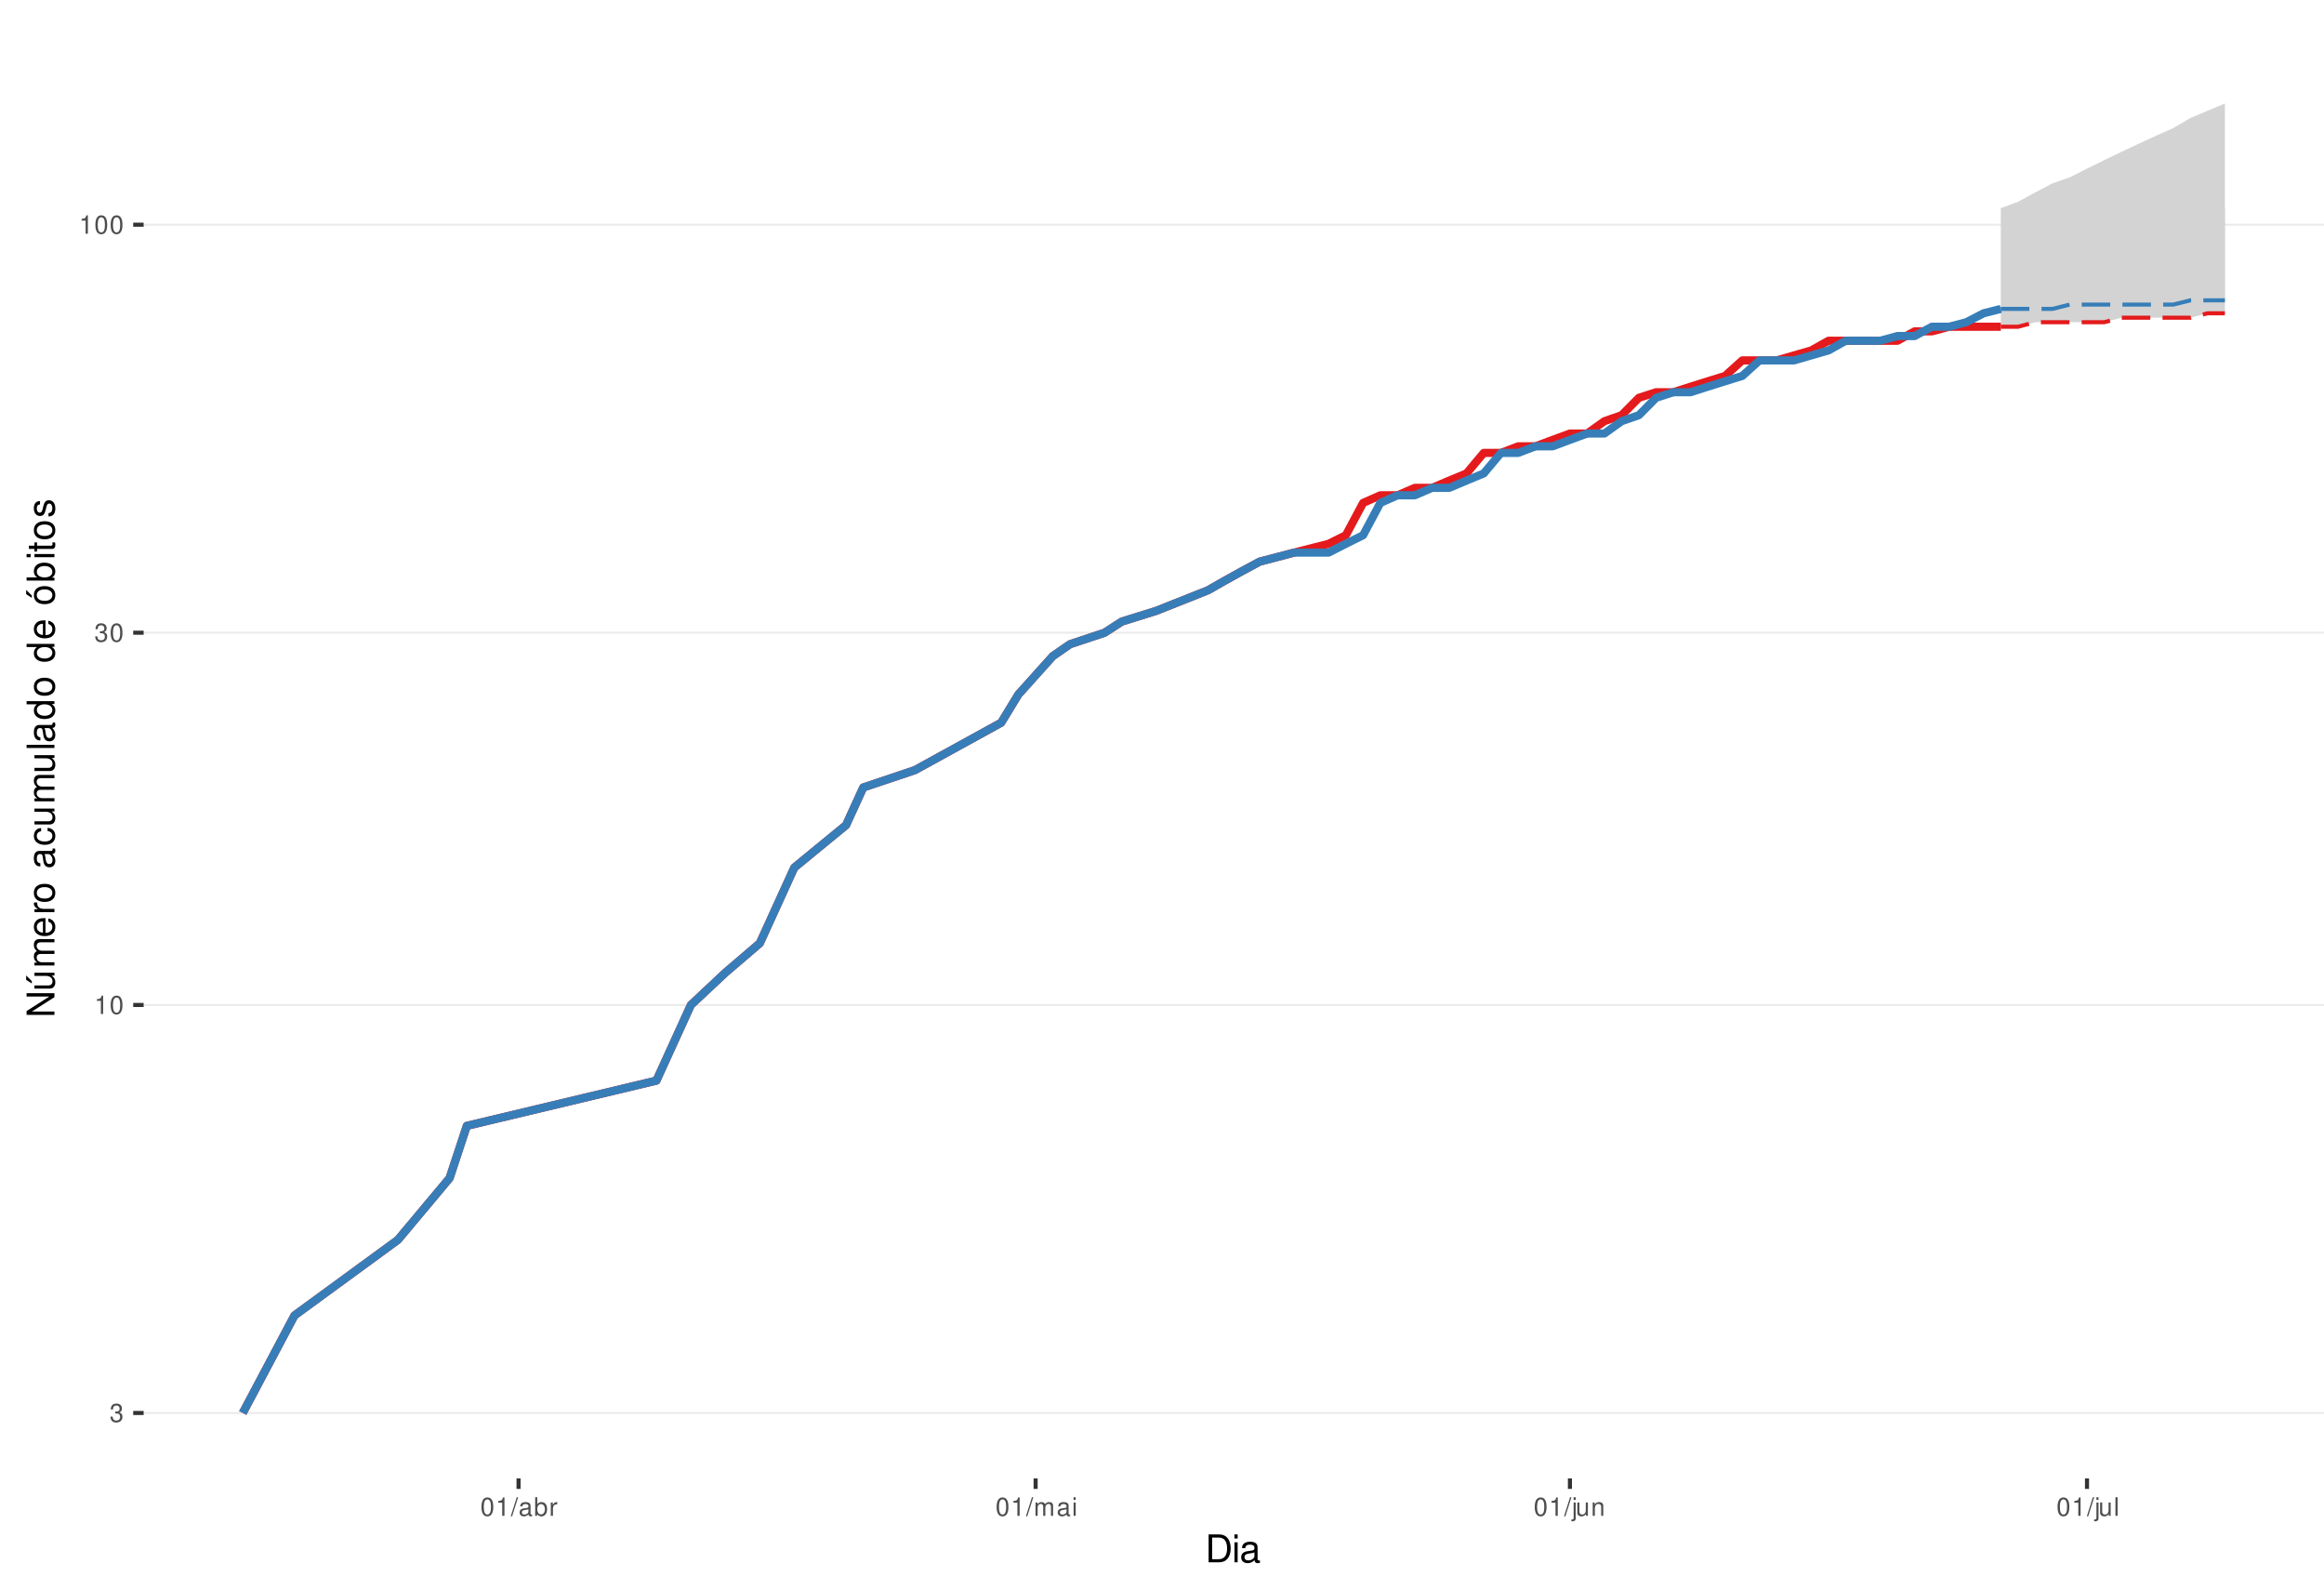
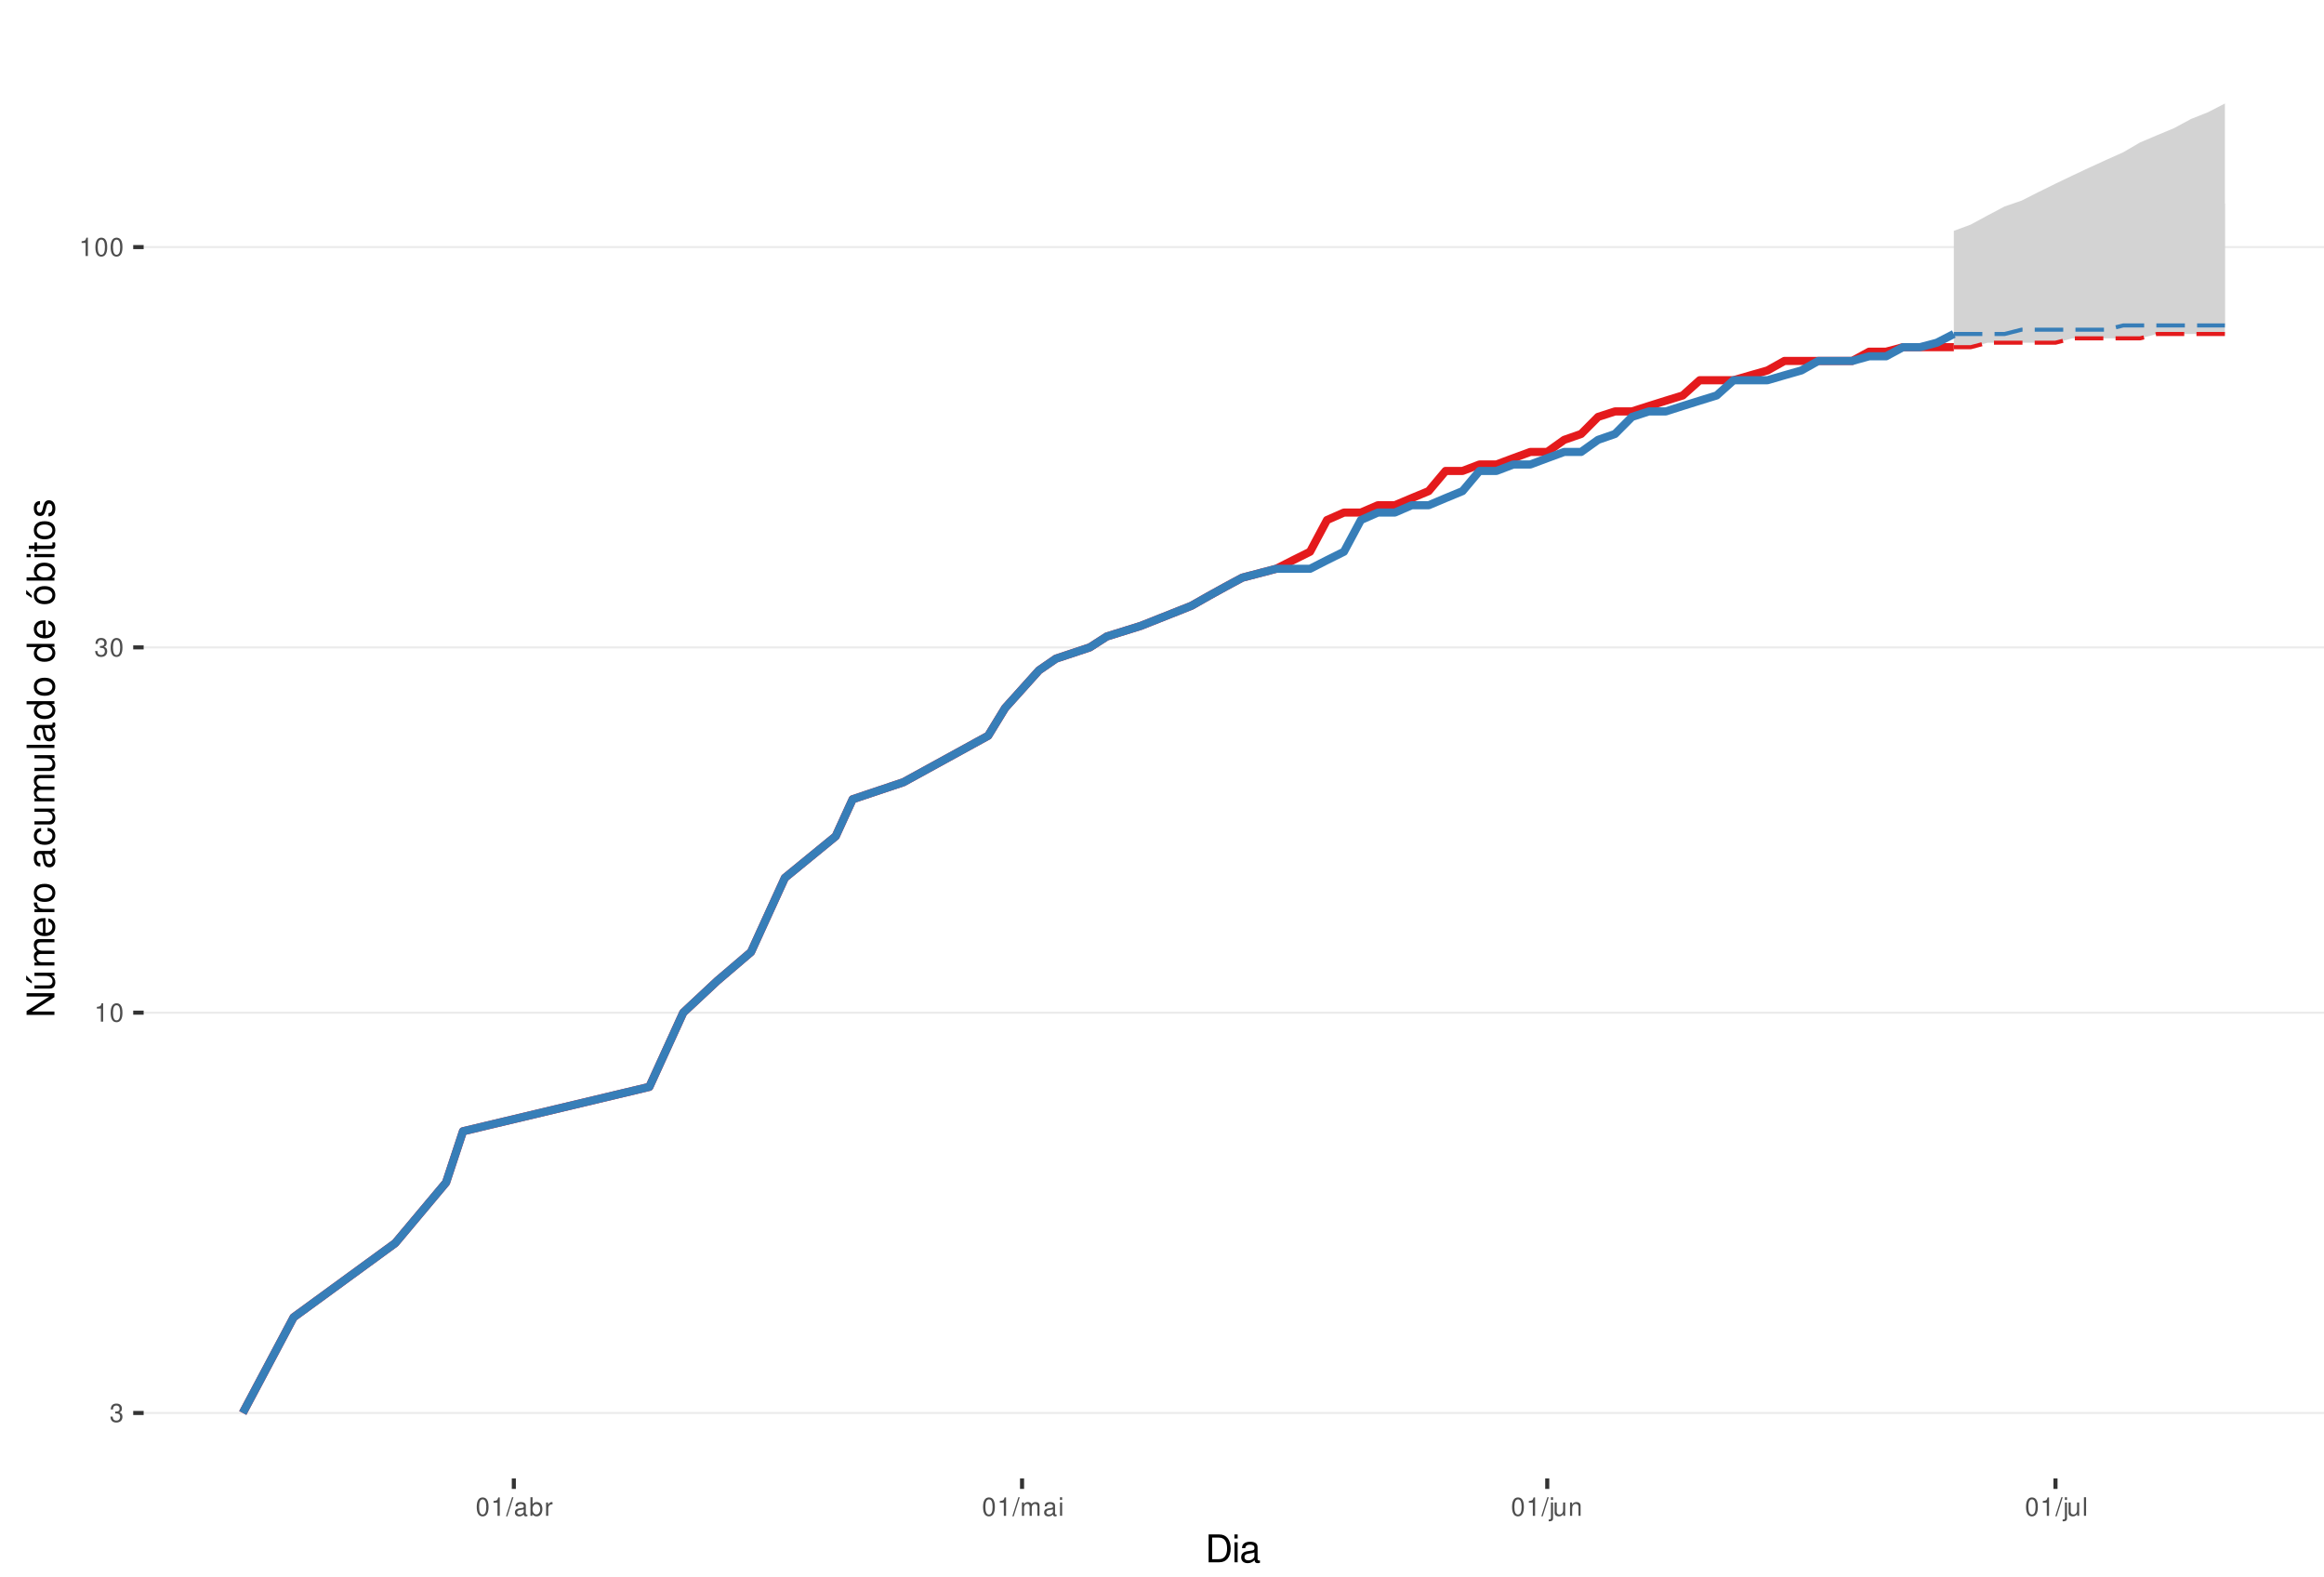
<svg xmlns="http://www.w3.org/2000/svg" xmlns:xlink="http://www.w3.org/1999/xlink" width="609pt" height="413pt" viewBox="0 0 609 413" version="1.1">
  <defs>
    <g>
      <symbol overflow="visible" id="glyph0-0">
        <path style="stroke:none;" d="" />
      </symbol>
      <symbol overflow="visible" id="glyph0-1">
        <path style="stroke:none;" d="M 1.469 -2.219 L 1.797 -2.219 C 2.422 -2.219 2.766 -1.922 2.766 -1.344 C 2.766 -0.734 2.406 -0.359 1.797 -0.359 C 1.156 -0.359 0.844 -0.688 0.797 -1.391 L 0.219 -1.391 C 0.234 -1.016 0.312 -0.766 0.422 -0.547 C 0.672 -0.078 1.125 0.156 1.766 0.156 C 2.75 0.156 3.375 -0.438 3.375 -1.344 C 3.375 -1.953 3.141 -2.297 2.562 -2.484 C 3.016 -2.672 3.234 -3 3.234 -3.484 C 3.234 -4.312 2.688 -4.812 1.797 -4.812 C 0.844 -4.812 0.328 -4.281 0.312 -3.266 L 0.906 -3.266 C 0.906 -3.547 0.938 -3.719 1 -3.875 C 1.141 -4.141 1.438 -4.297 1.797 -4.297 C 2.312 -4.297 2.625 -3.984 2.625 -3.469 C 2.625 -3.125 2.516 -2.922 2.25 -2.812 C 2.094 -2.75 1.875 -2.719 1.469 -2.703 Z M 1.469 -2.219 " />
      </symbol>
      <symbol overflow="visible" id="glyph0-2">
        <path style="stroke:none;" d="M 1.719 -3.422 L 1.719 0 L 2.312 0 L 2.312 -4.812 L 1.922 -4.812 C 1.719 -4.078 1.578 -3.969 0.672 -3.859 L 0.672 -3.422 Z M 1.719 -3.422 " />
      </symbol>
      <symbol overflow="visible" id="glyph0-3">
        <path style="stroke:none;" d="M 1.828 -4.812 C 1.391 -4.812 0.984 -4.609 0.75 -4.281 C 0.438 -3.859 0.281 -3.219 0.281 -2.328 C 0.281 -0.703 0.812 0.156 1.828 0.156 C 2.828 0.156 3.375 -0.703 3.375 -2.297 C 3.375 -3.219 3.234 -3.844 2.922 -4.281 C 2.672 -4.625 2.281 -4.812 1.828 -4.812 Z M 1.828 -4.297 C 2.469 -4.297 2.781 -3.641 2.781 -2.344 C 2.781 -0.969 2.469 -0.328 1.812 -0.328 C 1.203 -0.328 0.891 -1 0.891 -2.328 C 0.891 -3.641 1.203 -4.297 1.828 -4.297 Z M 1.828 -4.297 " />
      </symbol>
      <symbol overflow="visible" id="glyph0-4">
        <path style="stroke:none;" d="M 1.531 -4.859 L -0.047 0.141 L 0.312 0.141 L 1.891 -4.859 Z M 1.531 -4.859 " />
      </symbol>
      <symbol overflow="visible" id="glyph0-5">
        <path style="stroke:none;" d="M 3.562 -0.328 C 3.5 -0.312 3.469 -0.312 3.438 -0.312 C 3.25 -0.312 3.141 -0.406 3.141 -0.578 L 3.141 -2.641 C 3.141 -3.25 2.688 -3.594 1.828 -3.594 C 1.312 -3.594 0.906 -3.438 0.672 -3.188 C 0.516 -3 0.453 -2.797 0.438 -2.453 L 0.984 -2.453 C 1.031 -2.875 1.297 -3.078 1.812 -3.078 C 2.312 -3.078 2.594 -2.891 2.594 -2.562 L 2.594 -2.406 C 2.578 -2.172 2.469 -2.078 2.016 -2.031 C 1.219 -1.922 1.109 -1.891 0.891 -1.812 C 0.484 -1.641 0.281 -1.328 0.281 -0.875 C 0.281 -0.25 0.719 0.156 1.422 0.156 C 1.859 0.156 2.219 0 2.609 -0.359 C 2.656 0 2.828 0.156 3.188 0.156 C 3.297 0.156 3.375 0.141 3.562 0.094 Z M 2.594 -1.094 C 2.594 -0.906 2.531 -0.797 2.375 -0.641 C 2.141 -0.438 1.875 -0.328 1.547 -0.328 C 1.109 -0.328 0.859 -0.547 0.859 -0.891 C 0.859 -1.266 1.094 -1.438 1.703 -1.531 C 2.297 -1.609 2.406 -1.641 2.594 -1.719 Z M 2.594 -1.094 " />
      </symbol>
      <symbol overflow="visible" id="glyph0-6">
        <path style="stroke:none;" d="M 0.359 -4.859 L 0.359 0 L 0.859 0 L 0.859 -0.453 C 1.125 -0.047 1.484 0.156 1.969 0.156 C 2.875 0.156 3.484 -0.594 3.484 -1.75 C 3.484 -2.891 2.922 -3.594 1.984 -3.594 C 1.516 -3.594 1.172 -3.406 0.906 -3.016 L 0.906 -4.859 Z M 1.891 -3.062 C 2.5 -3.062 2.906 -2.531 2.906 -1.703 C 2.906 -0.906 2.484 -0.359 1.891 -0.359 C 1.297 -0.359 0.906 -0.906 0.906 -1.719 C 0.906 -2.531 1.297 -3.062 1.891 -3.062 Z M 1.891 -3.062 " />
      </symbol>
      <symbol overflow="visible" id="glyph0-7">
        <path style="stroke:none;" d="M 0.453 -3.484 L 0.453 0 L 1.016 0 L 1.016 -1.812 C 1.031 -2.656 1.375 -3.016 2.141 -3 L 2.141 -3.562 C 2.047 -3.578 1.984 -3.594 1.922 -3.594 C 1.562 -3.594 1.297 -3.375 0.969 -2.859 L 0.969 -3.484 Z M 0.453 -3.484 " />
      </symbol>
      <symbol overflow="visible" id="glyph0-8">
        <path style="stroke:none;" d="M 0.469 -3.484 L 0.469 0 L 1.031 0 L 1.031 -2.188 C 1.031 -2.703 1.391 -3.109 1.844 -3.109 C 2.25 -3.109 2.484 -2.844 2.484 -2.406 L 2.484 0 L 3.047 0 L 3.047 -2.188 C 3.047 -2.703 3.422 -3.109 3.875 -3.109 C 4.266 -3.109 4.516 -2.844 4.516 -2.406 L 4.516 0 L 5.078 0 L 5.078 -2.609 C 5.078 -3.234 4.719 -3.594 4.062 -3.594 C 3.594 -3.594 3.312 -3.453 2.984 -3.062 C 2.781 -3.422 2.5 -3.594 2.047 -3.594 C 1.578 -3.594 1.266 -3.422 0.984 -3 L 0.984 -3.484 Z M 0.469 -3.484 " />
      </symbol>
      <symbol overflow="visible" id="glyph0-9">
        <path style="stroke:none;" d="M 1 -3.484 L 0.453 -3.484 L 0.453 0 L 1 0 Z M 1 -4.859 L 0.438 -4.859 L 0.438 -4.156 L 1 -4.156 Z M 1 -4.859 " />
      </symbol>
      <symbol overflow="visible" id="glyph0-10">
        <path style="stroke:none;" d="M 0.469 -3.484 L 0.469 0.5 C 0.469 0.859 0.359 0.969 0.016 0.969 C -0.031 0.969 -0.047 0.969 -0.125 0.953 L -0.125 1.438 C -0.047 1.438 -0.016 1.453 0.062 1.453 C 0.688 1.453 1.016 1.203 1.016 0.719 L 1.016 -3.484 Z M 1.016 -4.859 L 0.469 -4.859 L 0.469 -4.156 L 1.016 -4.156 Z M 1.016 -4.859 " />
      </symbol>
      <symbol overflow="visible" id="glyph0-11">
        <path style="stroke:none;" d="M 3.203 0 L 3.203 -3.484 L 2.656 -3.484 L 2.656 -1.516 C 2.656 -0.797 2.281 -0.328 1.703 -0.328 C 1.266 -0.328 0.984 -0.594 0.984 -1.016 L 0.984 -3.484 L 0.438 -3.484 L 0.438 -0.797 C 0.438 -0.219 0.859 0.156 1.547 0.156 C 2.062 0.156 2.391 -0.031 2.703 -0.484 L 2.703 0 Z M 3.203 0 " />
      </symbol>
      <symbol overflow="visible" id="glyph0-12">
        <path style="stroke:none;" d="M 0.469 -3.484 L 0.469 0 L 1.031 0 L 1.031 -1.922 C 1.031 -2.641 1.391 -3.109 1.969 -3.109 C 2.406 -3.109 2.688 -2.828 2.688 -2.422 L 2.688 0 L 3.234 0 L 3.234 -2.641 C 3.234 -3.219 2.812 -3.594 2.141 -3.594 C 1.625 -3.594 1.281 -3.391 0.984 -2.906 L 0.984 -3.484 Z M 0.469 -3.484 " />
      </symbol>
      <symbol overflow="visible" id="glyph0-13">
        <path style="stroke:none;" d="M 1.016 -4.859 L 0.453 -4.859 L 0.453 0 L 1.016 0 Z M 1.016 -4.859 " />
      </symbol>
      <symbol overflow="visible" id="glyph1-0">
        <path style="stroke:none;" d="" />
      </symbol>
      <symbol overflow="visible" id="glyph1-1">
        <path style="stroke:none;" d="M 0.891 0 L 3.703 0 C 5.547 0 6.672 -1.375 6.672 -3.656 C 6.672 -5.906 5.547 -7.297 3.703 -7.297 L 0.891 -7.297 Z M 1.812 -0.812 L 1.812 -6.469 L 3.547 -6.469 C 4.984 -6.469 5.734 -5.5 5.734 -3.641 C 5.734 -1.797 4.984 -0.812 3.547 -0.812 Z M 1.812 -0.812 " />
      </symbol>
      <symbol overflow="visible" id="glyph1-2">
        <path style="stroke:none;" d="M 1.5 -5.234 L 0.672 -5.234 L 0.672 0 L 1.5 0 Z M 1.5 -7.297 L 0.656 -7.297 L 0.656 -6.234 L 1.5 -6.234 Z M 1.5 -7.297 " />
      </symbol>
      <symbol overflow="visible" id="glyph1-3">
        <path style="stroke:none;" d="M 5.344 -0.484 C 5.266 -0.469 5.219 -0.469 5.172 -0.469 C 4.875 -0.469 4.719 -0.625 4.719 -0.875 L 4.719 -3.953 C 4.719 -4.891 4.047 -5.391 2.75 -5.391 C 1.984 -5.391 1.375 -5.172 1.016 -4.781 C 0.766 -4.516 0.672 -4.203 0.656 -3.688 L 1.484 -3.688 C 1.562 -4.328 1.938 -4.625 2.719 -4.625 C 3.484 -4.625 3.891 -4.344 3.891 -3.844 L 3.891 -3.625 C 3.875 -3.266 3.703 -3.125 3.016 -3.047 C 1.844 -2.891 1.656 -2.844 1.344 -2.719 C 0.734 -2.453 0.422 -2 0.422 -1.312 C 0.422 -0.375 1.078 0.234 2.141 0.234 C 2.797 0.234 3.328 0 3.922 -0.547 C 3.984 0 4.234 0.234 4.781 0.234 C 4.953 0.234 5.062 0.203 5.344 0.141 Z M 3.891 -1.656 C 3.891 -1.375 3.812 -1.203 3.562 -0.969 C 3.219 -0.656 2.812 -0.5 2.312 -0.5 C 1.672 -0.5 1.297 -0.812 1.297 -1.344 C 1.297 -1.891 1.656 -2.172 2.547 -2.297 C 3.438 -2.422 3.609 -2.453 3.891 -2.594 Z M 3.891 -1.656 " />
      </symbol>
      <symbol overflow="visible" id="glyph2-0">
        <path style="stroke:none;" d="" />
      </symbol>
      <symbol overflow="visible" id="glyph2-1">
        <path style="stroke:none;" d="M -7.297 -6.453 L -7.297 -5.578 L -1.328 -5.578 L -7.297 -1.766 L -7.297 -0.766 L 0 -0.766 L 0 -1.641 L -5.906 -1.641 L 0 -5.406 L 0 -6.453 Z M -7.297 -6.453 " />
      </symbol>
      <symbol overflow="visible" id="glyph2-2">
        <path style="stroke:none;" d="M 0 -4.812 L -5.234 -4.812 L -5.234 -3.984 L -2.266 -3.984 C -1.203 -3.984 -0.5 -3.438 -0.5 -2.562 C -0.5 -1.906 -0.906 -1.484 -1.531 -1.484 L -5.234 -1.484 L -5.234 -0.656 L -1.203 -0.656 C -0.328 -0.656 0.234 -1.297 0.234 -2.312 C 0.234 -3.094 -0.047 -3.578 -0.734 -4.062 L 0 -4.062 Z M -7.406 -2.953 L -5.922 -2 L -5.922 -2.594 L -7.406 -4.094 Z M -7.406 -2.953 " />
      </symbol>
      <symbol overflow="visible" id="glyph2-3">
        <path style="stroke:none;" d="M -5.234 -0.703 L 0 -0.703 L 0 -1.547 L -3.297 -1.547 C -4.047 -1.547 -4.656 -2.094 -4.656 -2.766 C -4.656 -3.391 -4.281 -3.734 -3.609 -3.734 L 0 -3.734 L 0 -4.578 L -3.297 -4.578 C -4.047 -4.578 -4.656 -5.125 -4.656 -5.812 C -4.656 -6.422 -4.266 -6.781 -3.609 -6.781 L 0 -6.781 L 0 -7.625 L -3.938 -7.625 C -4.875 -7.625 -5.391 -7.078 -5.391 -6.094 C -5.391 -5.406 -5.188 -4.984 -4.594 -4.484 C -5.156 -4.188 -5.391 -3.766 -5.391 -3.078 C -5.391 -2.375 -5.125 -1.906 -4.5 -1.469 L -5.234 -1.469 Z M -5.234 -0.703 " />
      </symbol>
      <symbol overflow="visible" id="glyph2-4">
        <path style="stroke:none;" d="M -2.344 -5.125 C -3.141 -5.125 -3.625 -5.062 -4.016 -4.922 C -4.875 -4.578 -5.391 -3.781 -5.391 -2.797 C -5.391 -1.344 -4.281 -0.406 -2.547 -0.406 C -0.812 -0.406 0.234 -1.297 0.234 -2.781 C 0.234 -3.984 -0.453 -4.812 -1.594 -5.016 L -1.594 -4.188 C -0.906 -3.953 -0.547 -3.484 -0.547 -2.812 C -0.547 -2.281 -0.781 -1.828 -1.219 -1.547 C -1.516 -1.344 -1.812 -1.281 -2.344 -1.266 Z M -3.016 -1.297 C -3.984 -1.359 -4.625 -1.953 -4.625 -2.797 C -4.625 -3.641 -3.953 -4.234 -3.016 -4.234 Z M -3.016 -1.297 " />
      </symbol>
      <symbol overflow="visible" id="glyph2-5">
        <path style="stroke:none;" d="M -5.234 -0.688 L 0 -0.688 L 0 -1.531 L -2.719 -1.531 C -3.984 -1.547 -4.547 -2.062 -4.516 -3.203 L -5.359 -3.203 C -5.375 -3.062 -5.391 -2.984 -5.391 -2.891 C -5.391 -2.344 -5.062 -1.938 -4.297 -1.453 L -5.234 -1.453 Z M -5.234 -0.688 " />
      </symbol>
      <symbol overflow="visible" id="glyph2-6">
        <path style="stroke:none;" d="M -5.391 -2.719 C -5.391 -1.234 -4.344 -0.359 -2.578 -0.359 C -0.812 -0.359 0.234 -1.234 0.234 -2.734 C 0.234 -4.203 -0.812 -5.094 -2.547 -5.094 C -4.359 -5.094 -5.391 -4.234 -5.391 -2.719 Z M -4.625 -2.734 C -4.625 -3.672 -3.844 -4.234 -2.547 -4.234 C -1.312 -4.234 -0.547 -3.656 -0.547 -2.734 C -0.547 -1.797 -1.312 -1.234 -2.578 -1.234 C -3.844 -1.234 -4.625 -1.797 -4.625 -2.734 Z M -4.625 -2.734 " />
      </symbol>
      <symbol overflow="visible" id="glyph2-7">
        <path style="stroke:none;" d="" />
      </symbol>
      <symbol overflow="visible" id="glyph2-8">
        <path style="stroke:none;" d="M -0.484 -5.344 C -0.469 -5.266 -0.469 -5.219 -0.469 -5.172 C -0.469 -4.875 -0.625 -4.719 -0.875 -4.719 L -3.953 -4.719 C -4.891 -4.719 -5.391 -4.047 -5.391 -2.75 C -5.391 -1.984 -5.172 -1.375 -4.781 -1.016 C -4.516 -0.766 -4.203 -0.672 -3.688 -0.656 L -3.688 -1.484 C -4.328 -1.562 -4.625 -1.938 -4.625 -2.719 C -4.625 -3.484 -4.344 -3.891 -3.844 -3.891 L -3.625 -3.891 C -3.266 -3.875 -3.125 -3.703 -3.047 -3.016 C -2.891 -1.844 -2.844 -1.656 -2.719 -1.344 C -2.453 -0.734 -2 -0.422 -1.312 -0.422 C -0.375 -0.422 0.234 -1.078 0.234 -2.141 C 0.234 -2.797 0 -3.328 -0.547 -3.922 C 0 -3.984 0.234 -4.234 0.234 -4.781 C 0.234 -4.953 0.203 -5.062 0.141 -5.344 Z M -1.656 -3.891 C -1.375 -3.891 -1.203 -3.812 -0.969 -3.562 C -0.656 -3.219 -0.5 -2.812 -0.5 -2.312 C -0.5 -1.672 -0.812 -1.297 -1.344 -1.297 C -1.891 -1.297 -2.172 -1.656 -2.297 -2.547 C -2.422 -3.438 -2.453 -3.609 -2.594 -3.891 Z M -1.656 -3.891 " />
      </symbol>
      <symbol overflow="visible" id="glyph2-9">
        <path style="stroke:none;" d="M -3.484 -4.703 C -3.984 -4.672 -4.312 -4.562 -4.609 -4.359 C -5.094 -4 -5.391 -3.375 -5.391 -2.641 C -5.391 -1.219 -4.266 -0.312 -2.531 -0.312 C -0.844 -0.312 0.234 -1.203 0.234 -2.625 C 0.234 -3.875 -0.516 -4.672 -1.797 -4.766 L -1.797 -3.938 C -0.953 -3.797 -0.547 -3.359 -0.547 -2.656 C -0.547 -1.734 -1.297 -1.188 -2.531 -1.188 C -3.844 -1.188 -4.625 -1.719 -4.625 -2.625 C -4.625 -3.328 -4.203 -3.766 -3.484 -3.875 Z M -3.484 -4.703 " />
      </symbol>
      <symbol overflow="visible" id="glyph2-10">
        <path style="stroke:none;" d="M 0 -4.812 L -5.234 -4.812 L -5.234 -3.984 L -2.266 -3.984 C -1.203 -3.984 -0.5 -3.438 -0.5 -2.562 C -0.5 -1.906 -0.906 -1.484 -1.531 -1.484 L -5.234 -1.484 L -5.234 -0.656 L -1.203 -0.656 C -0.328 -0.656 0.234 -1.297 0.234 -2.312 C 0.234 -3.094 -0.047 -3.578 -0.734 -4.062 L 0 -4.062 Z M 0 -4.812 " />
      </symbol>
      <symbol overflow="visible" id="glyph2-11">
        <path style="stroke:none;" d="M -7.297 -1.516 L -7.297 -0.688 L 0 -0.688 L 0 -1.516 Z M -7.297 -1.516 " />
      </symbol>
      <symbol overflow="visible" id="glyph2-12">
        <path style="stroke:none;" d="M -7.297 -4.953 L -7.297 -4.125 L -4.578 -4.125 C -5.109 -3.766 -5.391 -3.203 -5.391 -2.516 C -5.391 -1.156 -4.297 -0.266 -2.625 -0.266 C -0.859 -0.266 0.234 -1.125 0.234 -2.547 C 0.234 -3.266 -0.047 -3.766 -0.688 -4.203 L 0 -4.203 L 0 -4.953 Z M -4.609 -2.656 C -4.609 -3.547 -3.812 -4.125 -2.562 -4.125 C -1.344 -4.125 -0.547 -3.547 -0.547 -2.656 C -0.547 -1.734 -1.359 -1.125 -2.578 -1.125 C -3.797 -1.125 -4.609 -1.734 -4.609 -2.656 Z M -4.609 -2.656 " />
      </symbol>
      <symbol overflow="visible" id="glyph2-13">
        <path style="stroke:none;" d="M -5.391 -2.719 C -5.391 -1.234 -4.344 -0.359 -2.578 -0.359 C -0.812 -0.359 0.234 -1.234 0.234 -2.734 C 0.234 -4.203 -0.812 -5.094 -2.547 -5.094 C -4.359 -5.094 -5.391 -4.234 -5.391 -2.719 Z M -4.625 -2.734 C -4.625 -3.672 -3.844 -4.234 -2.547 -4.234 C -1.312 -4.234 -0.547 -3.656 -0.547 -2.734 C -0.547 -1.797 -1.312 -1.234 -2.578 -1.234 C -3.844 -1.234 -4.625 -1.797 -4.625 -2.734 Z M -7.406 -2.984 L -5.922 -2.016 L -5.922 -2.625 L -7.406 -4.109 Z M -7.406 -2.984 " />
      </symbol>
      <symbol overflow="visible" id="glyph2-14">
        <path style="stroke:none;" d="M -7.297 -0.547 L 0 -0.547 L 0 -1.297 L -0.672 -1.297 C -0.062 -1.688 0.234 -2.219 0.234 -2.953 C 0.234 -4.328 -0.906 -5.234 -2.641 -5.234 C -4.344 -5.234 -5.391 -4.375 -5.391 -2.984 C -5.391 -2.266 -5.125 -1.766 -4.531 -1.375 L -7.297 -1.375 Z M -4.609 -2.828 C -4.609 -3.766 -3.797 -4.359 -2.547 -4.359 C -1.359 -4.359 -0.547 -3.734 -0.547 -2.828 C -0.547 -1.938 -1.344 -1.375 -2.578 -1.375 C -3.812 -1.375 -4.609 -1.938 -4.609 -2.828 Z M -4.609 -2.828 " />
      </symbol>
      <symbol overflow="visible" id="glyph2-15">
        <path style="stroke:none;" d="M -5.234 -1.5 L -5.234 -0.672 L 0 -0.672 L 0 -1.5 Z M -7.297 -1.5 L -7.297 -0.656 L -6.234 -0.656 L -6.234 -1.5 Z M -7.297 -1.5 " />
      </symbol>
      <symbol overflow="visible" id="glyph2-16">
        <path style="stroke:none;" d="M -5.234 -2.547 L -5.234 -1.688 L -6.688 -1.688 L -6.688 -0.844 L -5.234 -0.844 L -5.234 -0.141 L -4.562 -0.141 L -4.562 -0.844 L -0.594 -0.844 C -0.062 -0.844 0.234 -1.203 0.234 -1.859 C 0.234 -2.078 0.203 -2.266 0.156 -2.547 L -0.547 -2.547 C -0.516 -2.422 -0.5 -2.312 -0.5 -2.141 C -0.5 -1.781 -0.594 -1.688 -0.969 -1.688 L -4.562 -1.688 L -4.562 -2.547 Z M -5.234 -2.547 " />
      </symbol>
      <symbol overflow="visible" id="glyph2-17">
        <path style="stroke:none;" d="M -3.781 -4.375 C -4.812 -4.375 -5.391 -3.688 -5.391 -2.484 C -5.391 -1.266 -4.766 -0.469 -3.797 -0.469 C -2.969 -0.469 -2.578 -0.891 -2.281 -2.125 L -2.094 -2.906 C -1.953 -3.484 -1.734 -3.719 -1.375 -3.719 C -0.875 -3.719 -0.547 -3.234 -0.547 -2.5 C -0.547 -2.047 -0.672 -1.672 -0.891 -1.453 C -1.047 -1.328 -1.188 -1.266 -1.562 -1.219 L -1.562 -0.344 C -0.344 -0.375 0.234 -1.062 0.234 -2.438 C 0.234 -3.75 -0.422 -4.594 -1.438 -4.594 C -2.203 -4.594 -2.641 -4.156 -2.891 -3.109 L -3.078 -2.312 C -3.234 -1.625 -3.453 -1.344 -3.828 -1.344 C -4.312 -1.344 -4.625 -1.766 -4.625 -2.453 C -4.625 -3.125 -4.328 -3.484 -3.781 -3.5 Z M -3.781 -4.375 " />
      </symbol>
    </g>
    <clipPath id="clip1">
      <path d="M 37.645 9.961 L 609 9.961 L 609 387.328 L 37.645 387.328 Z M 37.645 9.961 " />
    </clipPath>
    <clipPath id="clip2">
      <path d="M 37.645 369 L 609 369 L 609 371 L 37.645 371 Z M 37.645 369 " />
    </clipPath>
    <clipPath id="clip3">
-       <path d="M 37.645 263 L 609 263 L 609 264 L 37.645 264 Z M 37.645 263 " />
+       <path d="M 37.645 265 L 609 265 L 609 266 L 37.645 266 Z M 37.645 265 " />
    </clipPath>
    <clipPath id="clip4">
-       <path d="M 37.645 165 L 609 165 L 609 167 L 37.645 167 Z M 37.645 165 " />
+       <path d="M 37.645 169 L 609 169 L 609 170 L 37.645 170 Z M 37.645 169 " />
    </clipPath>
    <clipPath id="clip5">
-       <path d="M 37.645 58 L 609 58 L 609 60 L 37.645 60 Z M 37.645 58 " />
+       <path d="M 37.645 64 L 609 64 L 609 65 L 37.645 65 Z M 37.645 64 " />
    </clipPath>
  </defs>
  <g id="surface313">
    <rect x="0" y="0" width="609" height="413" style="fill:rgb(100%,100%,100%);fill-opacity:1;stroke:none;" />
    <rect x="0" y="0" width="609" height="413" style="fill:rgb(100%,100%,100%);fill-opacity:1;stroke:none;" />
    <path style="fill:none;stroke-width:1.067;stroke-linecap:round;stroke-linejoin:round;stroke:rgb(100%,100%,100%);stroke-opacity:1;stroke-miterlimit:10;" d="M 0 413 L 609 413 L 609 0 L 0 0 Z M 0 413 " />
    <g clip-path="url(#clip1)" clip-rule="nonzero">
      <path style=" stroke:none;fill-rule:nonzero;fill:rgb(100%,100%,100%);fill-opacity:1;" d="M 37.645 387.328 L 609 387.328 L 609 9.961 L 37.645 9.961 Z M 37.645 387.328 " />
    </g>
    <g clip-path="url(#clip2)" clip-rule="nonzero">
      <path style="fill:none;stroke-width:0.533;stroke-linecap:butt;stroke-linejoin:round;stroke:rgb(92.157%,92.157%,92.157%);stroke-opacity:1;stroke-miterlimit:10;" d="M 37.645 370.176 L 609 370.176 " />
    </g>
    <g clip-path="url(#clip3)" clip-rule="nonzero">
-       <path style="fill:none;stroke-width:0.533;stroke-linecap:butt;stroke-linejoin:round;stroke:rgb(92.157%,92.157%,92.157%);stroke-opacity:1;stroke-miterlimit:10;" d="M 37.645 263.289 L 609 263.289 " />
+       <path style="fill:none;stroke-width:0.533;stroke-linecap:butt;stroke-linejoin:round;stroke:rgb(92.157%,92.157%,92.157%);stroke-opacity:1;stroke-miterlimit:10;" d="M 37.645 265.301 L 609 265.301 " />
    </g>
    <g clip-path="url(#clip4)" clip-rule="nonzero">
-       <path style="fill:none;stroke-width:0.533;stroke-linecap:butt;stroke-linejoin:round;stroke:rgb(92.157%,92.157%,92.157%);stroke-opacity:1;stroke-miterlimit:10;" d="M 37.645 165.758 L 609 165.758 " />
+       <path style="fill:none;stroke-width:0.533;stroke-linecap:butt;stroke-linejoin:round;stroke:rgb(92.157%,92.157%,92.157%);stroke-opacity:1;stroke-miterlimit:10;" d="M 37.645 169.602 L 609 169.602 " />
    </g>
    <g clip-path="url(#clip5)" clip-rule="nonzero">
-       <path style="fill:none;stroke-width:0.533;stroke-linecap:butt;stroke-linejoin:round;stroke:rgb(92.157%,92.157%,92.157%);stroke-opacity:1;stroke-miterlimit:10;" d="M 37.645 58.871 L 609 58.871 " />
-     </g>
-     <path style=" stroke:none;fill-rule:nonzero;fill:rgb(82.745%,82.745%,82.745%);fill-opacity:1;" d="M 524.312 54.539 L 528.828 52.863 L 533.348 50.406 L 537.863 48.02 L 542.379 46.461 L 546.895 44.176 L 551.414 41.945 L 555.93 39.773 L 560.445 37.648 L 564.961 35.578 L 569.48 33.551 L 573.996 30.922 L 578.512 28.996 L 583.031 27.117 L 583.031 82.074 L 578.512 82.074 L 573.996 83.234 L 555.93 83.234 L 551.414 84.41 L 533.348 84.41 L 528.828 85.602 L 524.312 85.602 Z M 524.312 54.539 " />
-     <path style=" stroke:none;fill-rule:nonzero;fill:rgb(82.745%,82.745%,82.745%);fill-opacity:1;" d="M 524.312 80.926 L 528.828 78.68 L 533.348 75.41 L 537.863 73.297 L 542.379 70.219 L 546.895 68.223 L 551.414 65.312 L 555.93 63.422 L 560.445 61.574 L 564.961 59.762 L 569.48 57.113 L 573.996 56.246 L 578.512 55.387 L 583.031 54.539 L 583.031 78.68 L 573.996 78.68 L 569.48 79.797 L 542.379 79.797 L 537.863 80.926 Z M 524.312 80.926 " />
-     <path style="fill:none;stroke-width:2.134;stroke-linecap:butt;stroke-linejoin:round;stroke:rgb(89.412%,10.196%,10.98%);stroke-opacity:1;stroke-miterlimit:10;" d="M 63.617 370.176 L 77.164 344.637 L 104.266 324.824 L 117.816 308.641 L 122.332 294.953 L 172.016 283.098 L 181.047 263.289 L 190.082 254.828 L 199.113 247.102 L 208.148 227.293 L 221.699 216.18 L 226.215 206.305 L 239.766 201.754 L 262.348 189.344 L 266.863 181.941 L 275.898 171.883 L 280.414 168.766 L 289.449 165.758 L 293.965 162.844 L 302.996 160.027 L 316.547 154.645 L 321.062 152.07 L 325.582 149.57 L 330.098 147.137 L 339.129 144.77 L 348.164 142.465 L 352.68 140.215 L 357.199 131.754 L 361.715 129.758 L 366.23 129.758 L 370.746 127.809 L 375.266 127.809 L 379.781 125.898 L 384.297 124.031 L 388.812 118.648 L 393.332 118.648 L 397.848 116.926 L 402.363 116.926 L 406.879 115.234 L 411.398 113.574 L 415.914 113.574 L 420.43 110.344 L 424.945 108.773 L 429.465 104.219 L 433.98 102.754 L 438.496 102.754 L 443.012 101.309 L 447.531 99.887 L 452.047 98.488 L 456.562 94.422 L 465.598 94.422 L 470.113 93.109 L 474.629 91.812 L 479.148 89.273 L 497.215 89.273 L 501.73 86.809 L 506.246 86.809 L 510.762 85.602 L 524.312 85.602 " />
-     <path style="fill:none;stroke-width:1.067;stroke-linecap:butt;stroke-linejoin:round;stroke:rgb(89.412%,10.196%,10.98%);stroke-opacity:1;stroke-dasharray:7.469,3.201;stroke-miterlimit:10;" d="M 524.312 85.602 L 528.828 85.602 L 533.348 84.41 L 551.414 84.41 L 555.93 83.234 L 573.996 83.234 L 578.512 82.074 L 583.031 82.074 " />
-     <path style="fill:none;stroke-width:2.134;stroke-linecap:butt;stroke-linejoin:round;stroke:rgb(21.569%,49.412%,72.157%);stroke-opacity:1;stroke-miterlimit:10;" d="M 63.617 370.176 L 77.164 344.637 L 104.266 324.824 L 117.816 308.641 L 122.332 294.953 L 172.016 283.098 L 181.047 263.289 L 190.082 254.828 L 199.113 247.102 L 208.148 227.293 L 221.699 216.18 L 226.215 206.305 L 239.766 201.754 L 262.348 189.344 L 266.863 181.941 L 275.898 171.883 L 280.414 168.766 L 289.449 165.758 L 293.965 162.844 L 302.996 160.027 L 316.547 154.645 L 321.062 152.07 L 325.582 149.57 L 330.098 147.137 L 339.129 144.77 L 348.164 144.77 L 352.68 142.465 L 357.199 140.215 L 361.715 131.754 L 366.23 129.758 L 370.746 129.758 L 375.266 127.809 L 379.781 127.809 L 384.297 125.898 L 388.812 124.031 L 393.332 118.648 L 397.848 118.648 L 402.363 116.926 L 406.879 116.926 L 411.398 115.234 L 415.914 113.574 L 420.43 113.574 L 424.945 110.344 L 429.465 108.773 L 433.98 104.219 L 438.496 102.754 L 443.012 102.754 L 447.531 101.309 L 452.047 99.887 L 456.562 98.488 L 461.078 94.422 L 470.113 94.422 L 474.629 93.109 L 479.148 91.812 L 483.664 89.273 L 492.695 89.273 L 497.215 88.035 L 501.73 88.035 L 506.246 85.602 L 510.762 85.602 L 515.281 84.41 L 519.797 82.074 L 524.312 80.926 " />
-     <path style="fill:none;stroke-width:1.067;stroke-linecap:butt;stroke-linejoin:round;stroke:rgb(21.569%,49.412%,72.157%);stroke-opacity:1;stroke-dasharray:7.469,3.201;stroke-miterlimit:10;" d="M 524.312 80.926 L 537.863 80.926 L 542.379 79.797 L 569.48 79.797 L 573.996 78.68 L 583.031 78.68 " />
+       <path style="fill:none;stroke-width:0.533;stroke-linecap:butt;stroke-linejoin:round;stroke:rgb(92.157%,92.157%,92.157%);stroke-opacity:1;stroke-miterlimit:10;" d="M 37.645 64.727 L 609 64.727 " />
+     </g>
+     <path style=" stroke:none;fill-rule:nonzero;fill:rgb(82.745%,82.745%,82.745%);fill-opacity:1;" d="M 512 60.477 L 516.438 58.832 L 520.879 56.426 L 525.316 54.082 L 529.758 52.555 L 534.195 50.309 L 538.637 48.121 L 543.074 45.988 L 547.516 43.906 L 551.953 41.875 L 556.395 39.887 L 560.832 37.305 L 565.273 35.418 L 569.711 33.57 L 574.152 31.168 L 578.59 29.406 L 583.031 27.117 L 583.031 87.496 L 565.273 87.496 L 560.832 88.633 L 543.074 88.633 L 538.637 89.785 L 520.879 89.785 L 516.438 90.957 L 512 90.957 Z M 512 60.477 " />
+     <path style=" stroke:none;fill-rule:nonzero;fill:rgb(82.745%,82.745%,82.745%);fill-opacity:1;" d="M 512 87.496 L 516.438 84.164 L 520.879 82.016 L 525.316 78.883 L 529.758 75.863 L 534.195 73.906 L 538.637 71.047 L 543.074 69.195 L 547.516 66.488 L 551.953 63.859 L 556.395 62.152 L 560.832 59.652 L 565.273 58.023 L 569.711 56.426 L 574.152 54.855 L 578.59 54.082 L 583.031 53.312 L 583.031 85.262 L 556.395 85.262 L 551.953 86.371 L 529.758 86.371 L 525.316 87.496 Z M 512 87.496 " />
+     <path style="fill:none;stroke-width:2.134;stroke-linecap:butt;stroke-linejoin:round;stroke:rgb(89.412%,10.196%,10.98%);stroke-opacity:1;stroke-miterlimit:10;" d="M 63.617 370.176 L 76.934 345.117 L 103.57 325.68 L 116.891 309.797 L 121.328 296.371 L 170.164 284.738 L 179.039 265.301 L 187.918 257 L 196.797 249.418 L 205.676 229.98 L 218.996 219.078 L 223.434 209.391 L 236.754 204.922 L 258.949 192.746 L 263.391 185.484 L 272.27 175.613 L 276.707 172.555 L 285.586 169.602 L 290.027 166.746 L 298.906 163.98 L 312.223 158.699 L 316.664 156.176 L 321.102 153.723 L 325.543 151.336 L 334.422 149.012 L 338.859 146.75 L 343.301 144.543 L 347.738 136.242 L 352.18 134.285 L 356.617 134.285 L 361.059 132.367 L 365.496 132.367 L 369.938 130.496 L 374.375 128.66 L 378.816 123.379 L 383.254 123.379 L 387.695 121.688 L 392.133 121.688 L 396.574 120.031 L 401.012 118.402 L 405.453 118.402 L 409.891 115.234 L 414.332 113.691 L 418.77 109.223 L 423.211 107.785 L 427.648 107.785 L 432.09 106.367 L 436.527 104.973 L 440.969 103.602 L 445.406 99.613 L 454.285 99.613 L 458.727 98.32 L 463.164 97.051 L 467.605 94.562 L 485.363 94.562 L 489.801 92.141 L 494.242 92.141 L 498.68 90.957 L 512 90.957 " />
+     <path style="fill:none;stroke-width:1.067;stroke-linecap:butt;stroke-linejoin:round;stroke:rgb(89.412%,10.196%,10.98%);stroke-opacity:1;stroke-dasharray:7.469,3.201;stroke-miterlimit:10;" d="M 512 90.957 L 516.438 90.957 L 520.879 89.785 L 538.637 89.785 L 543.074 88.633 L 560.832 88.633 L 565.273 87.496 L 583.031 87.496 " />
+     <path style="fill:none;stroke-width:2.134;stroke-linecap:butt;stroke-linejoin:round;stroke:rgb(21.569%,49.412%,72.157%);stroke-opacity:1;stroke-miterlimit:10;" d="M 63.617 370.176 L 76.934 345.117 L 103.57 325.68 L 116.891 309.797 L 121.328 296.371 L 170.164 284.738 L 179.039 265.301 L 187.918 257 L 196.797 249.418 L 205.676 229.98 L 218.996 219.078 L 223.434 209.391 L 236.754 204.922 L 258.949 192.746 L 263.391 185.484 L 272.27 175.613 L 276.707 172.555 L 285.586 169.602 L 290.027 166.746 L 298.906 163.98 L 312.223 158.699 L 316.664 156.176 L 321.102 153.723 L 325.543 151.336 L 334.422 149.012 L 343.301 149.012 L 347.738 146.75 L 352.18 144.543 L 356.617 136.242 L 361.059 134.285 L 365.496 134.285 L 369.938 132.367 L 374.375 132.367 L 378.816 130.496 L 383.254 128.66 L 387.695 123.379 L 392.133 123.379 L 396.574 121.688 L 401.012 121.688 L 405.453 120.031 L 409.891 118.402 L 414.332 118.402 L 418.77 115.234 L 423.211 113.691 L 427.648 109.223 L 432.09 107.785 L 436.527 107.785 L 440.969 106.367 L 445.406 104.973 L 449.848 103.602 L 454.285 99.613 L 463.164 99.613 L 467.605 98.32 L 472.043 97.051 L 476.484 94.562 L 485.363 94.562 L 489.801 93.344 L 494.242 93.344 L 498.68 90.957 L 503.121 90.957 L 507.559 89.785 L 512 87.496 " />
+     <path style="fill:none;stroke-width:1.067;stroke-linecap:butt;stroke-linejoin:round;stroke:rgb(21.569%,49.412%,72.157%);stroke-opacity:1;stroke-dasharray:7.469,3.201;stroke-miterlimit:10;" d="M 512 87.496 L 525.316 87.496 L 529.758 86.371 L 551.953 86.371 L 556.395 85.262 L 583.031 85.262 " />
    <g style="fill:rgb(30.196%,30.196%,30.196%);fill-opacity:1;">
      <use xlink:href="#glyph0-1" x="28.715" y="372.523" />
    </g>
    <g style="fill:rgb(30.196%,30.196%,30.196%);fill-opacity:1;">
-       <use xlink:href="#glyph0-2" x="24.715" y="265.637" />
-       <use xlink:href="#glyph0-3" x="28.715" y="265.637" />
-     </g>
-     <g style="fill:rgb(30.196%,30.196%,30.196%);fill-opacity:1;">
-       <use xlink:href="#glyph0-1" x="24.715" y="168.105" />
-       <use xlink:href="#glyph0-3" x="28.715" y="168.105" />
-     </g>
-     <g style="fill:rgb(30.196%,30.196%,30.196%);fill-opacity:1;">
-       <use xlink:href="#glyph0-2" x="20.715" y="61.219" />
-       <use xlink:href="#glyph0-3" x="24.715" y="61.219" />
-       <use xlink:href="#glyph0-3" x="28.715" y="61.219" />
+       <use xlink:href="#glyph0-2" x="24.715" y="267.648" />
+       <use xlink:href="#glyph0-3" x="28.715" y="267.648" />
+     </g>
+     <g style="fill:rgb(30.196%,30.196%,30.196%);fill-opacity:1;">
+       <use xlink:href="#glyph0-1" x="24.715" y="171.949" />
+       <use xlink:href="#glyph0-3" x="28.715" y="171.949" />
+     </g>
+     <g style="fill:rgb(30.196%,30.196%,30.196%);fill-opacity:1;">
+       <use xlink:href="#glyph0-2" x="20.715" y="67.074" />
+       <use xlink:href="#glyph0-3" x="24.715" y="67.074" />
+       <use xlink:href="#glyph0-3" x="28.715" y="67.074" />
    </g>
    <path style="fill:none;stroke-width:1.067;stroke-linecap:butt;stroke-linejoin:round;stroke:rgb(20%,20%,20%);stroke-opacity:1;stroke-miterlimit:10;" d="M 34.906 370.176 L 37.645 370.176 " />
-     <path style="fill:none;stroke-width:1.067;stroke-linecap:butt;stroke-linejoin:round;stroke:rgb(20%,20%,20%);stroke-opacity:1;stroke-miterlimit:10;" d="M 34.906 263.289 L 37.645 263.289 " />
-     <path style="fill:none;stroke-width:1.067;stroke-linecap:butt;stroke-linejoin:round;stroke:rgb(20%,20%,20%);stroke-opacity:1;stroke-miterlimit:10;" d="M 34.906 165.758 L 37.645 165.758 " />
-     <path style="fill:none;stroke-width:1.067;stroke-linecap:butt;stroke-linejoin:round;stroke:rgb(20%,20%,20%);stroke-opacity:1;stroke-miterlimit:10;" d="M 34.906 58.871 L 37.645 58.871 " />
-     <path style="fill:none;stroke-width:1.067;stroke-linecap:butt;stroke-linejoin:round;stroke:rgb(20%,20%,20%);stroke-opacity:1;stroke-miterlimit:10;" d="M 135.883 390.07 L 135.883 387.328 " />
-     <path style="fill:none;stroke-width:1.067;stroke-linecap:butt;stroke-linejoin:round;stroke:rgb(20%,20%,20%);stroke-opacity:1;stroke-miterlimit:10;" d="M 271.383 390.07 L 271.383 387.328 " />
-     <path style="fill:none;stroke-width:1.067;stroke-linecap:butt;stroke-linejoin:round;stroke:rgb(20%,20%,20%);stroke-opacity:1;stroke-miterlimit:10;" d="M 411.398 390.07 L 411.398 387.328 " />
-     <path style="fill:none;stroke-width:1.067;stroke-linecap:butt;stroke-linejoin:round;stroke:rgb(20%,20%,20%);stroke-opacity:1;stroke-miterlimit:10;" d="M 546.895 390.07 L 546.895 387.328 " />
-     <g style="fill:rgb(30.196%,30.196%,30.196%);fill-opacity:1;">
-       <use xlink:href="#glyph0-3" x="125.883" y="397.109" />
-       <use xlink:href="#glyph0-2" x="129.883" y="397.109" />
-       <use xlink:href="#glyph0-4" x="133.883" y="397.109" />
-       <use xlink:href="#glyph0-5" x="135.883" y="397.109" />
-       <use xlink:href="#glyph0-6" x="139.883" y="397.109" />
-       <use xlink:href="#glyph0-7" x="143.883" y="397.109" />
-     </g>
-     <g style="fill:rgb(30.196%,30.196%,30.196%);fill-opacity:1;">
-       <use xlink:href="#glyph0-3" x="260.883" y="397.109" />
-       <use xlink:href="#glyph0-2" x="264.883" y="397.109" />
-       <use xlink:href="#glyph0-4" x="268.883" y="397.109" />
-       <use xlink:href="#glyph0-8" x="270.883" y="397.109" />
-       <use xlink:href="#glyph0-5" x="276.883" y="397.109" />
-       <use xlink:href="#glyph0-9" x="280.883" y="397.109" />
-     </g>
-     <g style="fill:rgb(30.196%,30.196%,30.196%);fill-opacity:1;">
-       <use xlink:href="#glyph0-3" x="401.898" y="397.109" />
-       <use xlink:href="#glyph0-2" x="405.898" y="397.109" />
-       <use xlink:href="#glyph0-4" x="409.898" y="397.109" />
-       <use xlink:href="#glyph0-10" x="411.898" y="397.109" />
-       <use xlink:href="#glyph0-11" x="412.898" y="397.109" />
-       <use xlink:href="#glyph0-12" x="416.898" y="397.109" />
-     </g>
-     <g style="fill:rgb(30.196%,30.196%,30.196%);fill-opacity:1;">
-       <use xlink:href="#glyph0-3" x="538.895" y="397.109" />
-       <use xlink:href="#glyph0-2" x="542.895" y="397.109" />
-       <use xlink:href="#glyph0-4" x="546.895" y="397.109" />
-       <use xlink:href="#glyph0-10" x="548.895" y="397.109" />
-       <use xlink:href="#glyph0-11" x="549.895" y="397.109" />
-       <use xlink:href="#glyph0-13" x="553.895" y="397.109" />
+     <path style="fill:none;stroke-width:1.067;stroke-linecap:butt;stroke-linejoin:round;stroke:rgb(20%,20%,20%);stroke-opacity:1;stroke-miterlimit:10;" d="M 34.906 265.301 L 37.645 265.301 " />
+     <path style="fill:none;stroke-width:1.067;stroke-linecap:butt;stroke-linejoin:round;stroke:rgb(20%,20%,20%);stroke-opacity:1;stroke-miterlimit:10;" d="M 34.906 169.602 L 37.645 169.602 " />
+     <path style="fill:none;stroke-width:1.067;stroke-linecap:butt;stroke-linejoin:round;stroke:rgb(20%,20%,20%);stroke-opacity:1;stroke-miterlimit:10;" d="M 34.906 64.727 L 37.645 64.727 " />
+     <path style="fill:none;stroke-width:1.067;stroke-linecap:butt;stroke-linejoin:round;stroke:rgb(20%,20%,20%);stroke-opacity:1;stroke-miterlimit:10;" d="M 134.648 390.07 L 134.648 387.328 " />
+     <path style="fill:none;stroke-width:1.067;stroke-linecap:butt;stroke-linejoin:round;stroke:rgb(20%,20%,20%);stroke-opacity:1;stroke-miterlimit:10;" d="M 267.828 390.07 L 267.828 387.328 " />
+     <path style="fill:none;stroke-width:1.067;stroke-linecap:butt;stroke-linejoin:round;stroke:rgb(20%,20%,20%);stroke-opacity:1;stroke-miterlimit:10;" d="M 405.453 390.07 L 405.453 387.328 " />
+     <path style="fill:none;stroke-width:1.067;stroke-linecap:butt;stroke-linejoin:round;stroke:rgb(20%,20%,20%);stroke-opacity:1;stroke-miterlimit:10;" d="M 538.637 390.07 L 538.637 387.328 " />
+     <g style="fill:rgb(30.196%,30.196%,30.196%);fill-opacity:1;">
+       <use xlink:href="#glyph0-3" x="124.648" y="397.109" />
+       <use xlink:href="#glyph0-2" x="128.648" y="397.109" />
+       <use xlink:href="#glyph0-4" x="132.648" y="397.109" />
+       <use xlink:href="#glyph0-5" x="134.648" y="397.109" />
+       <use xlink:href="#glyph0-6" x="138.648" y="397.109" />
+       <use xlink:href="#glyph0-7" x="142.648" y="397.109" />
+     </g>
+     <g style="fill:rgb(30.196%,30.196%,30.196%);fill-opacity:1;">
+       <use xlink:href="#glyph0-3" x="257.328" y="397.109" />
+       <use xlink:href="#glyph0-2" x="261.328" y="397.109" />
+       <use xlink:href="#glyph0-4" x="265.328" y="397.109" />
+       <use xlink:href="#glyph0-8" x="267.328" y="397.109" />
+       <use xlink:href="#glyph0-5" x="273.328" y="397.109" />
+       <use xlink:href="#glyph0-9" x="277.328" y="397.109" />
+     </g>
+     <g style="fill:rgb(30.196%,30.196%,30.196%);fill-opacity:1;">
+       <use xlink:href="#glyph0-3" x="395.953" y="397.109" />
+       <use xlink:href="#glyph0-2" x="399.953" y="397.109" />
+       <use xlink:href="#glyph0-4" x="403.953" y="397.109" />
+       <use xlink:href="#glyph0-10" x="405.953" y="397.109" />
+       <use xlink:href="#glyph0-11" x="406.953" y="397.109" />
+       <use xlink:href="#glyph0-12" x="410.953" y="397.109" />
+     </g>
+     <g style="fill:rgb(30.196%,30.196%,30.196%);fill-opacity:1;">
+       <use xlink:href="#glyph0-3" x="530.637" y="397.109" />
+       <use xlink:href="#glyph0-2" x="534.637" y="397.109" />
+       <use xlink:href="#glyph0-4" x="538.637" y="397.109" />
+       <use xlink:href="#glyph0-10" x="540.637" y="397.109" />
+       <use xlink:href="#glyph0-11" x="541.637" y="397.109" />
+       <use xlink:href="#glyph0-13" x="545.637" y="397.109" />
    </g>
    <g style="fill:rgb(0%,0%,0%);fill-opacity:1;">
      <use xlink:href="#glyph1-1" x="315.824" y="409.29" />
      <use xlink:href="#glyph1-2" x="322.824" y="409.29" />
      <use xlink:href="#glyph1-3" x="324.824" y="409.29" />
    </g>
    <g style="fill:rgb(0%,0%,0%);fill-opacity:1;">
      <use xlink:href="#glyph2-1" x="14.263" y="266.645" />
      <use xlink:href="#glyph2-2" x="14.263" y="259.645" />
      <use xlink:href="#glyph2-3" x="14.263" y="253.645" />
      <use xlink:href="#glyph2-4" x="14.263" y="245.645" />
      <use xlink:href="#glyph2-5" x="14.263" y="239.645" />
      <use xlink:href="#glyph2-6" x="14.263" y="236.645" />
      <use xlink:href="#glyph2-7" x="14.263" y="230.645" />
      <use xlink:href="#glyph2-8" x="14.263" y="227.645" />
      <use xlink:href="#glyph2-9" x="14.263" y="221.645" />
      <use xlink:href="#glyph2-10" x="14.263" y="216.645" />
      <use xlink:href="#glyph2-3" x="14.263" y="210.645" />
      <use xlink:href="#glyph2-10" x="14.263" y="202.645" />
      <use xlink:href="#glyph2-11" x="14.263" y="196.645" />
      <use xlink:href="#glyph2-8" x="14.263" y="194.645" />
      <use xlink:href="#glyph2-12" x="14.263" y="188.645" />
      <use xlink:href="#glyph2-6" x="14.263" y="182.645" />
      <use xlink:href="#glyph2-7" x="14.263" y="176.645" />
      <use xlink:href="#glyph2-12" x="14.263" y="173.645" />
      <use xlink:href="#glyph2-4" x="14.263" y="167.645" />
      <use xlink:href="#glyph2-7" x="14.263" y="161.645" />
      <use xlink:href="#glyph2-13" x="14.263" y="158.645" />
      <use xlink:href="#glyph2-14" x="14.263" y="152.645" />
      <use xlink:href="#glyph2-15" x="14.263" y="146.645" />
      <use xlink:href="#glyph2-16" x="14.263" y="144.645" />
      <use xlink:href="#glyph2-6" x="14.263" y="141.645" />
      <use xlink:href="#glyph2-17" x="14.263" y="135.645" />
    </g>
  </g>
</svg>
